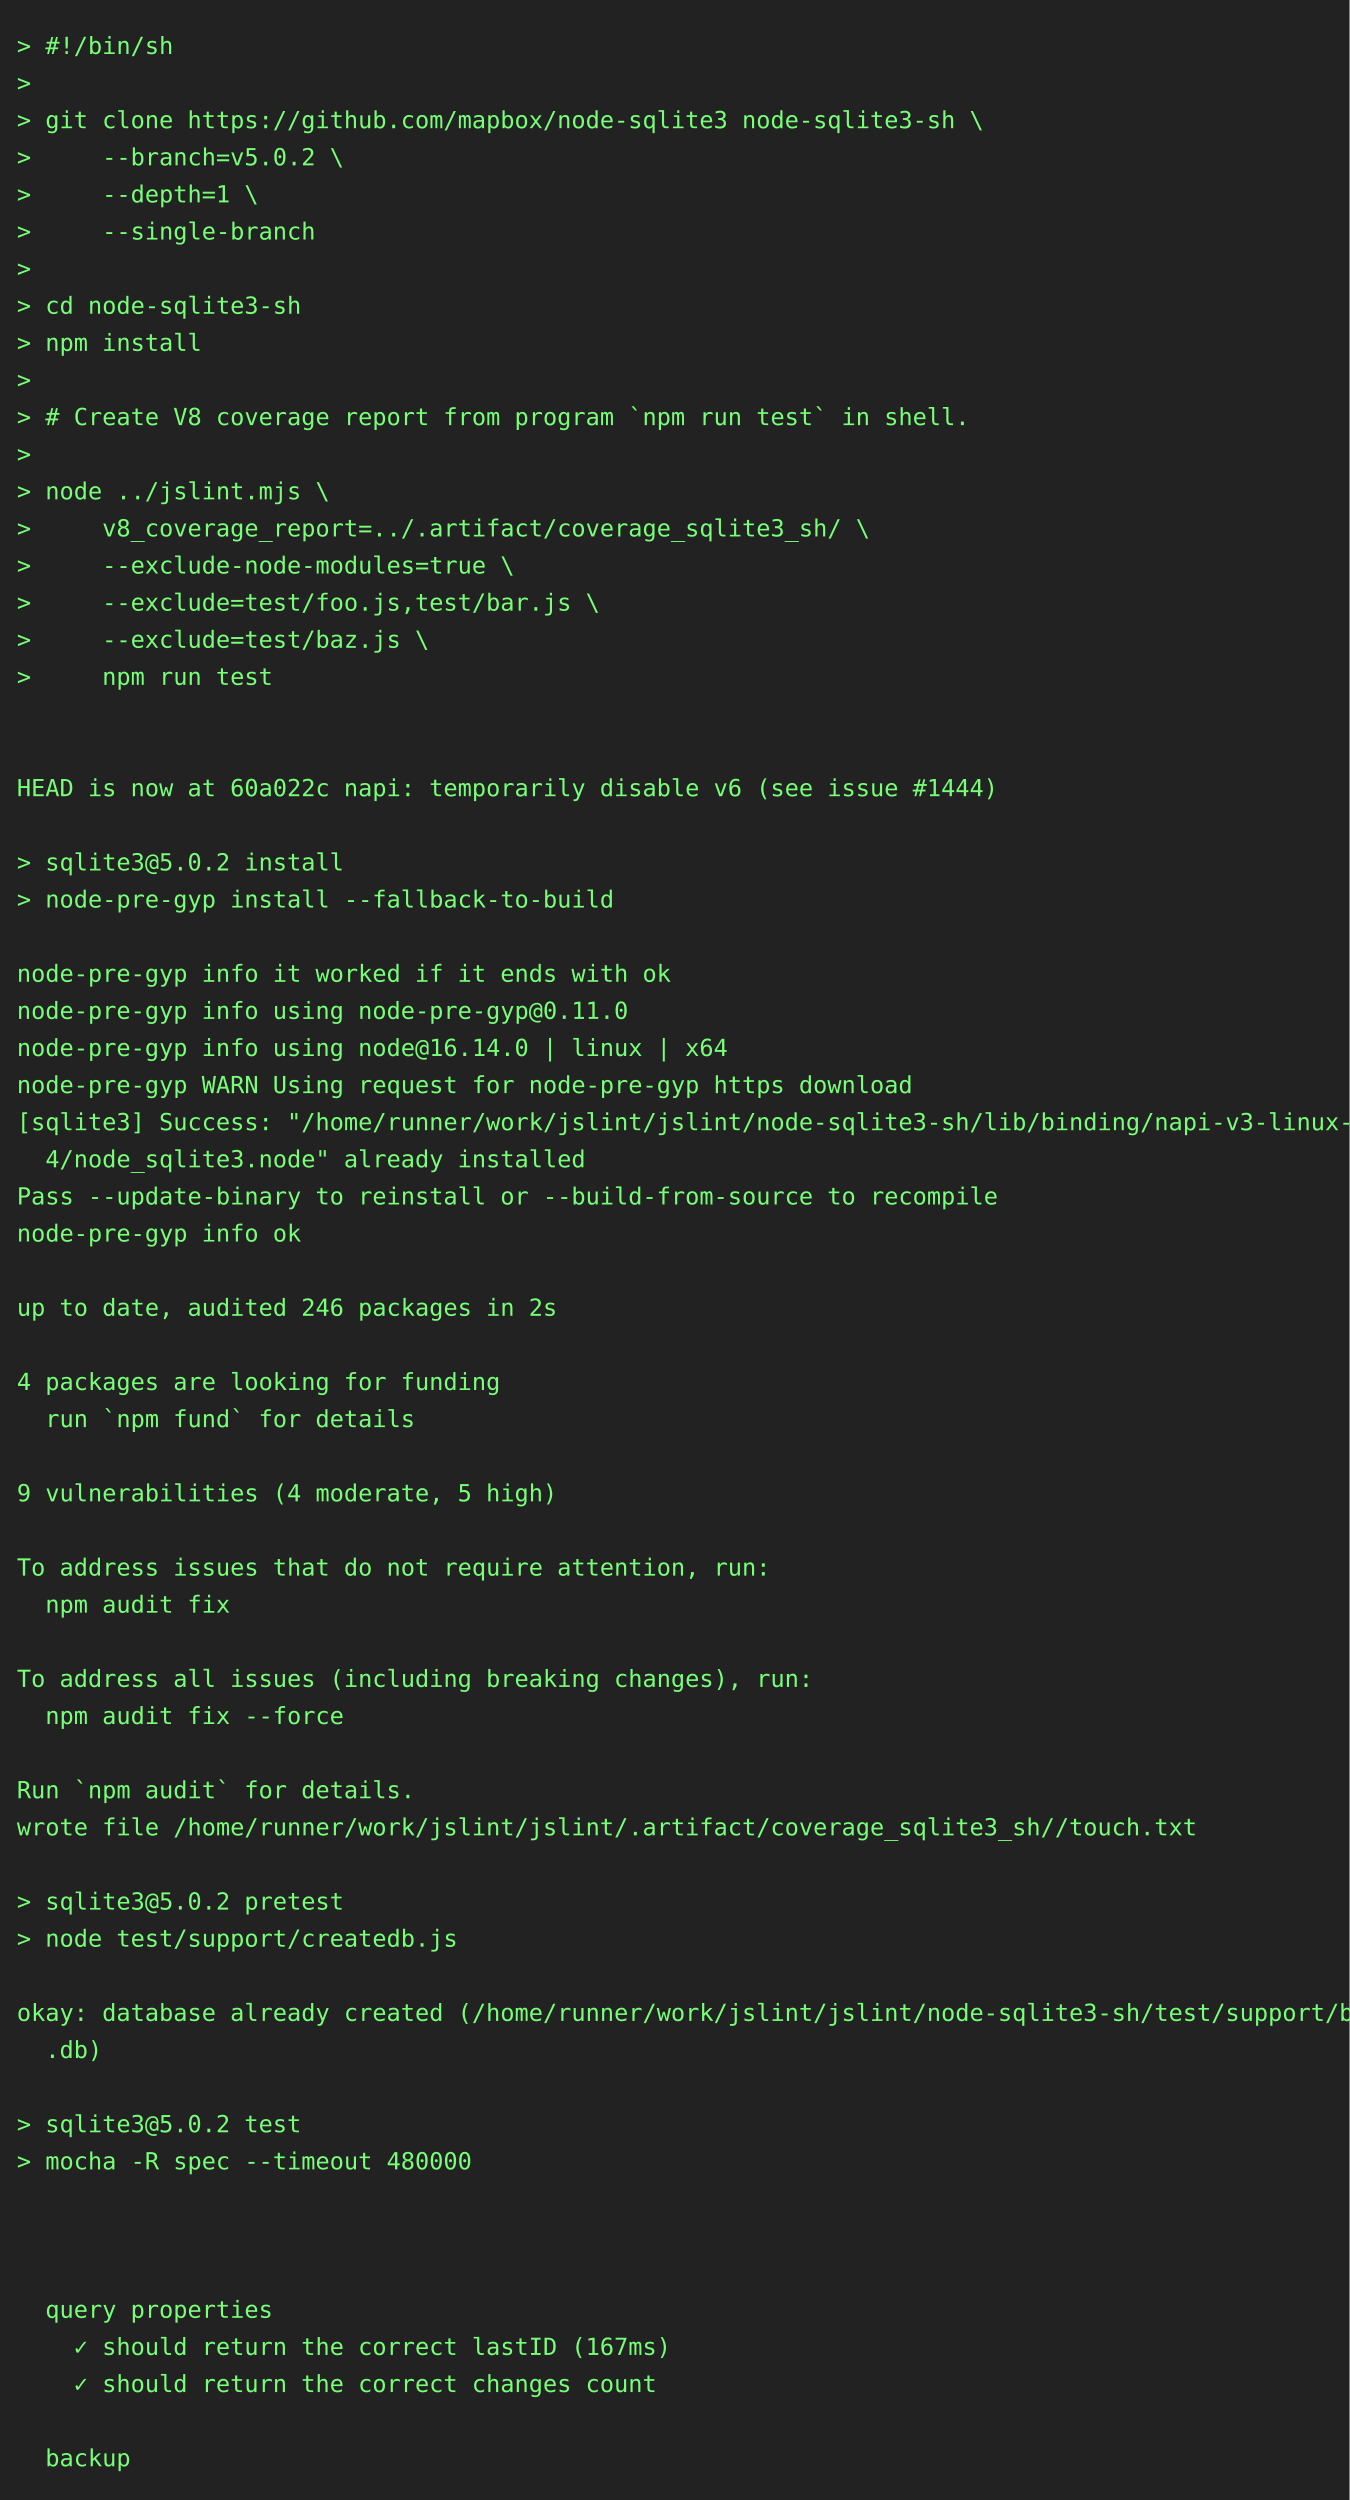
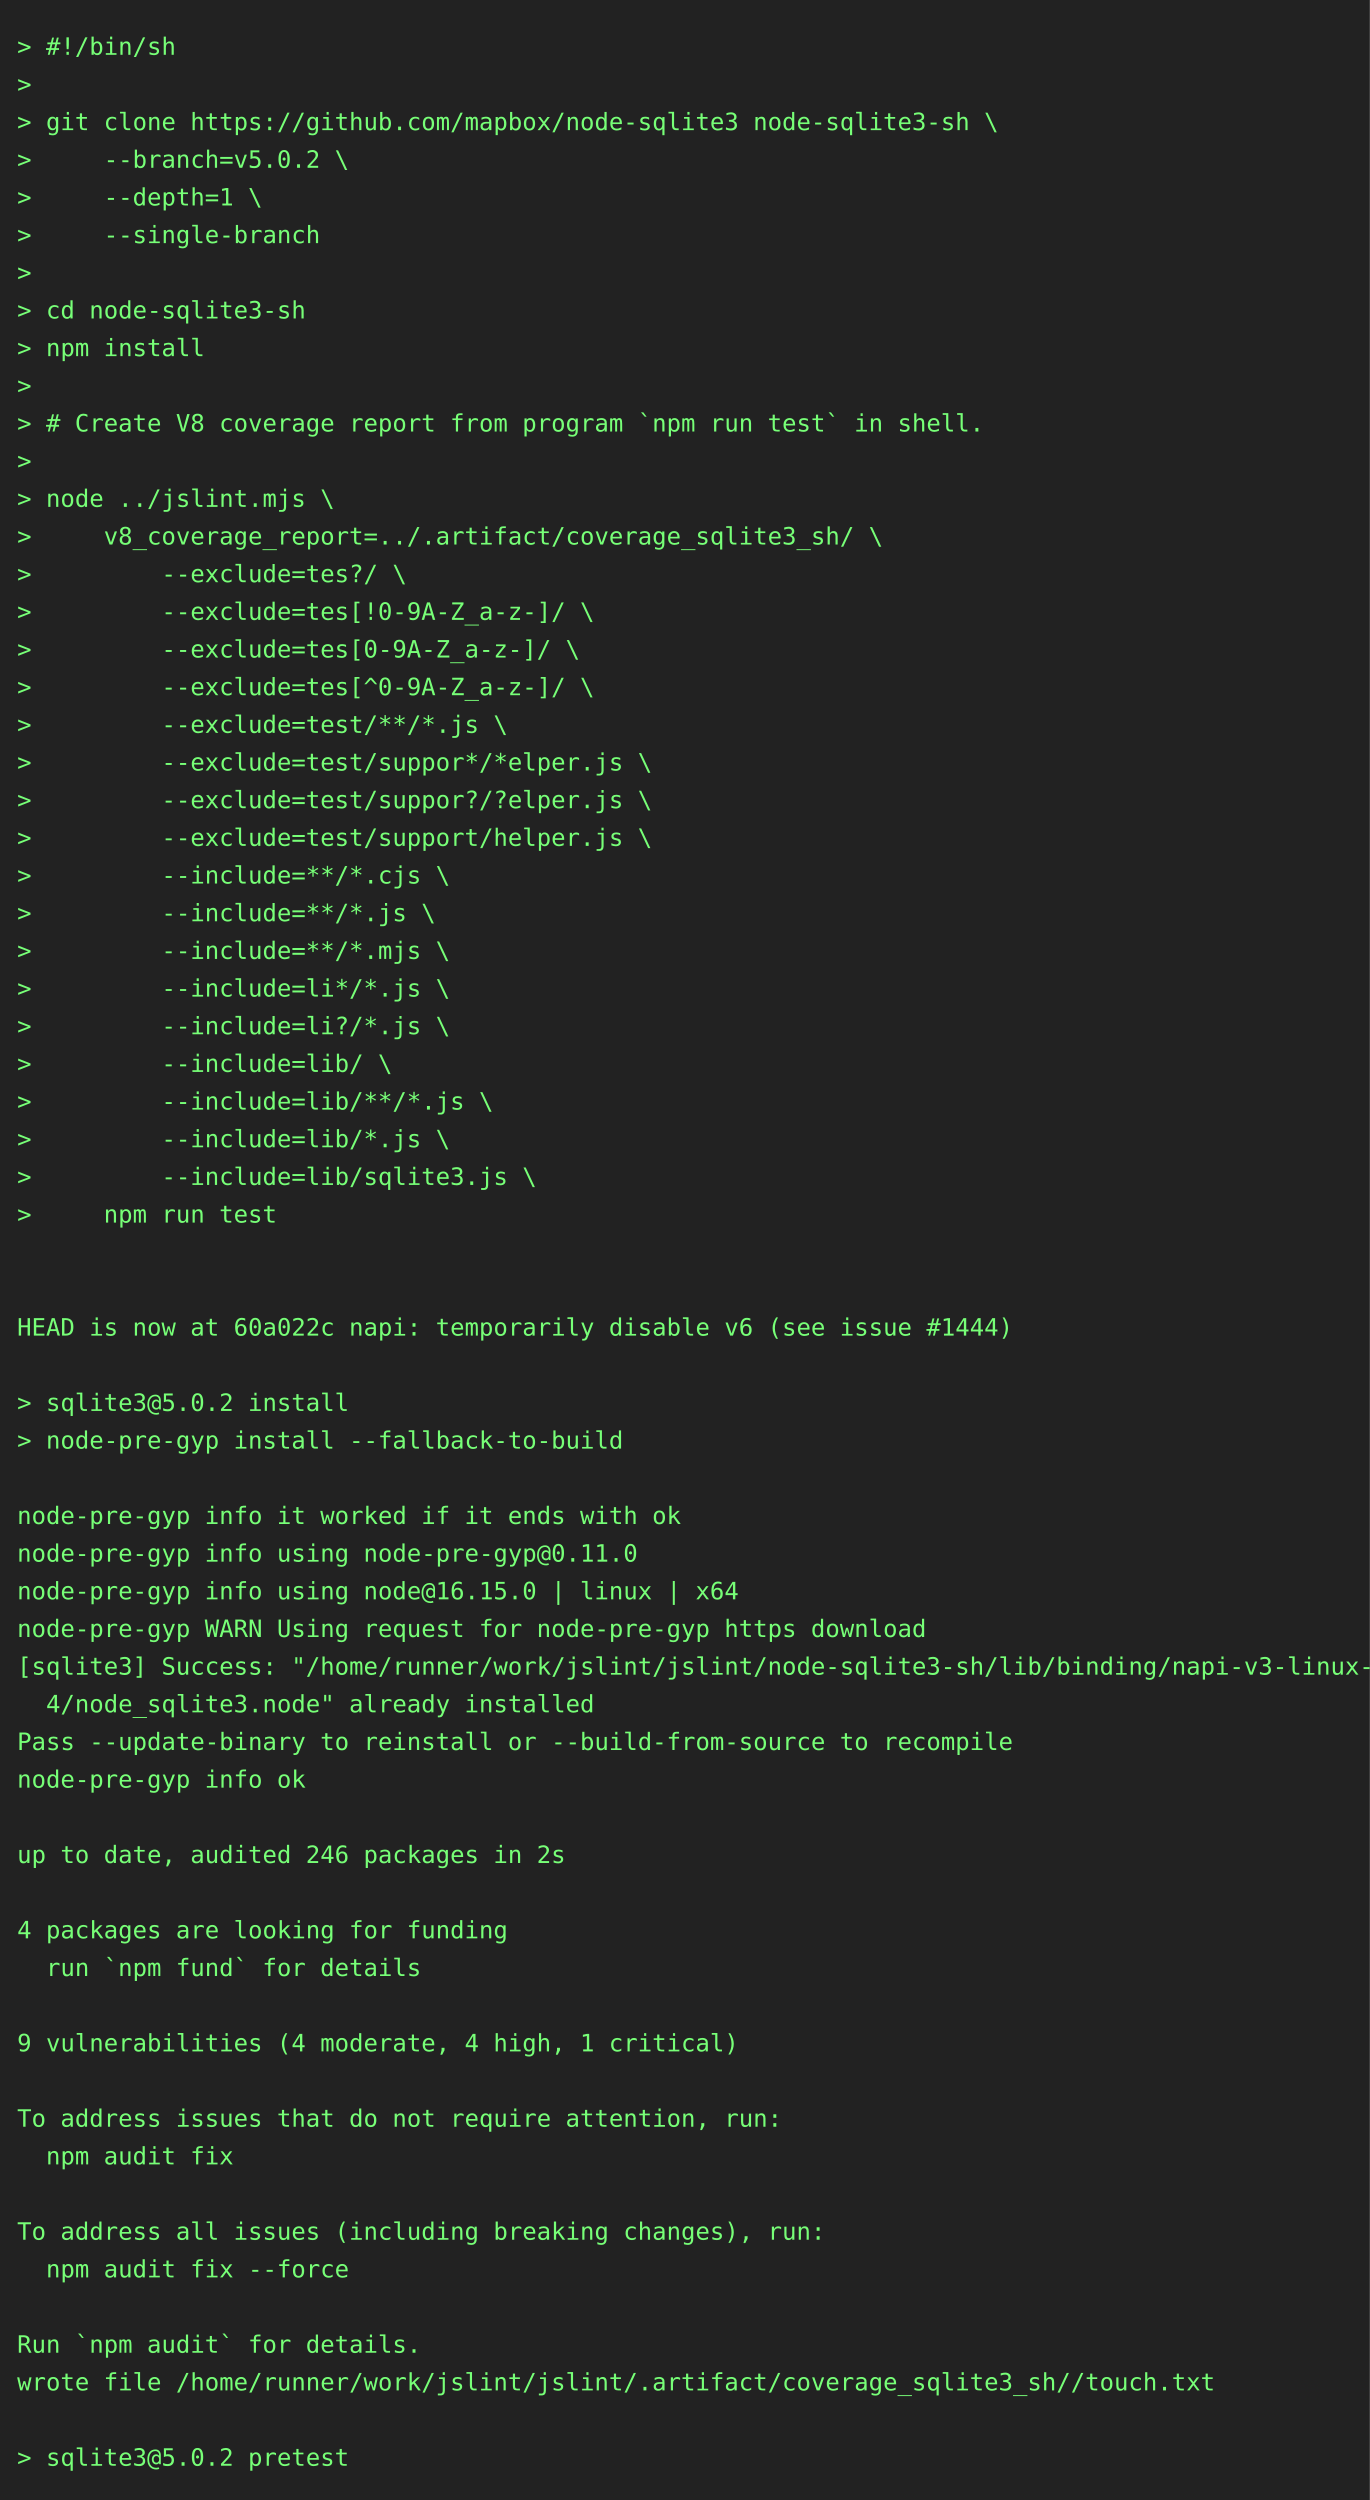
- <svg xmlns="http://www.w3.org/2000/svg" height="1482" width="800">
-   <rect height="1482" fill="#222" width="800" />
+ <svg xmlns="http://www.w3.org/2000/svg" height="1460" width="800">
+   <rect height="1460" fill="#222" width="800" />
  <text fill="#7f7" font-family="consolas, menlo, monospace" font-size="14" xml:space="preserve">
    <tspan lengthAdjust="spacingAndGlyphs" textLength="768" x="10" y="32">&gt; #!/bin/sh                                                                                      </tspan>
    <tspan lengthAdjust="spacingAndGlyphs" textLength="768" x="10" y="54">&gt;                                                                                                </tspan>
    <tspan lengthAdjust="spacingAndGlyphs" textLength="768" x="10" y="76">&gt; git clone https://github.com/mapbox/node-sqlite3 node-sqlite3-sh \                             </tspan>
    <tspan lengthAdjust="spacingAndGlyphs" textLength="768" x="10" y="98">&gt;     --branch=v5.0.2 \                                                                          </tspan>
    <tspan lengthAdjust="spacingAndGlyphs" textLength="768" x="10" y="120">&gt;     --depth=1 \                                                                                </tspan>
    <tspan lengthAdjust="spacingAndGlyphs" textLength="768" x="10" y="142">&gt;     --single-branch                                                                            </tspan>
    <tspan lengthAdjust="spacingAndGlyphs" textLength="768" x="10" y="164">&gt;                                                                                                </tspan>
    <tspan lengthAdjust="spacingAndGlyphs" textLength="768" x="10" y="186">&gt; cd node-sqlite3-sh                                                                             </tspan>
    <tspan lengthAdjust="spacingAndGlyphs" textLength="768" x="10" y="208">&gt; npm install                                                                                    </tspan>
    <tspan lengthAdjust="spacingAndGlyphs" textLength="768" x="10" y="230">&gt;                                                                                                </tspan>
    <tspan lengthAdjust="spacingAndGlyphs" textLength="768" x="10" y="252">&gt; # Create V8 coverage report from program `npm run test` in shell.                              </tspan>
    <tspan lengthAdjust="spacingAndGlyphs" textLength="768" x="10" y="274">&gt;                                                                                                </tspan>
    <tspan lengthAdjust="spacingAndGlyphs" textLength="768" x="10" y="296">&gt; node ../jslint.mjs \                                                                           </tspan>
    <tspan lengthAdjust="spacingAndGlyphs" textLength="768" x="10" y="318">&gt;     v8_coverage_report=../.artifact/coverage_sqlite3_sh/ \                                     </tspan>
-     <tspan lengthAdjust="spacingAndGlyphs" textLength="768" x="10" y="340">&gt;     --exclude-node-modules=true \                                                              </tspan>
-     <tspan lengthAdjust="spacingAndGlyphs" textLength="768" x="10" y="362">&gt;     --exclude=test/foo.js,test/bar.js \                                                        </tspan>
-     <tspan lengthAdjust="spacingAndGlyphs" textLength="768" x="10" y="384">&gt;     --exclude=test/baz.js \                                                                    </tspan>
-     <tspan lengthAdjust="spacingAndGlyphs" textLength="768" x="10" y="406">&gt;     npm run test                                                                               </tspan>
-     <tspan lengthAdjust="spacingAndGlyphs" textLength="768" x="10" y="428">                                                                                                 </tspan>
-     <tspan lengthAdjust="spacingAndGlyphs" textLength="768" x="10" y="450">                                                                                                 </tspan>
-     <tspan lengthAdjust="spacingAndGlyphs" textLength="768" x="10" y="472">HEAD is now at 60a022c napi: temporarily disable v6 (see issue #1444)                            </tspan>
-     <tspan lengthAdjust="spacingAndGlyphs" textLength="768" x="10" y="494">                                                                                                 </tspan>
-     <tspan lengthAdjust="spacingAndGlyphs" textLength="768" x="10" y="516">&gt; sqlite3@5.0.2 install                                                                          </tspan>
-     <tspan lengthAdjust="spacingAndGlyphs" textLength="768" x="10" y="538">&gt; node-pre-gyp install --fallback-to-build                                                       </tspan>
-     <tspan lengthAdjust="spacingAndGlyphs" textLength="768" x="10" y="560">                                                                                                 </tspan>
-     <tspan lengthAdjust="spacingAndGlyphs" textLength="768" x="10" y="582">node-pre-gyp info it worked if it ends with ok                                                   </tspan>
-     <tspan lengthAdjust="spacingAndGlyphs" textLength="768" x="10" y="604">node-pre-gyp info using node-pre-gyp@0.11.0                                                      </tspan>
-     <tspan lengthAdjust="spacingAndGlyphs" textLength="768" x="10" y="626">node-pre-gyp info using node@16.14.0 | linux | x64                                               </tspan>
-     <tspan lengthAdjust="spacingAndGlyphs" textLength="768" x="10" y="648">node-pre-gyp WARN Using request for node-pre-gyp https download                                  </tspan>
-     <tspan lengthAdjust="spacingAndGlyphs" textLength="768" x="10" y="670">[sqlite3] Success: "/home/runner/work/jslint/jslint/node-sqlite3-sh/lib/binding/napi-v3-linux-x6\</tspan>
-     <tspan lengthAdjust="spacingAndGlyphs" textLength="768" x="10" y="692">  4/node_sqlite3.node" already installed                                                         </tspan>
-     <tspan lengthAdjust="spacingAndGlyphs" textLength="768" x="10" y="714">Pass --update-binary to reinstall or --build-from-source to recompile                            </tspan>
-     <tspan lengthAdjust="spacingAndGlyphs" textLength="768" x="10" y="736">node-pre-gyp info ok                                                                             </tspan>
+     <tspan lengthAdjust="spacingAndGlyphs" textLength="768" x="10" y="340">&gt;         --exclude=tes?/ \                                                                      </tspan>
+     <tspan lengthAdjust="spacingAndGlyphs" textLength="768" x="10" y="362">&gt;         --exclude=tes[!0-9A-Z_a-z-]/ \                                                         </tspan>
+     <tspan lengthAdjust="spacingAndGlyphs" textLength="768" x="10" y="384">&gt;         --exclude=tes[0-9A-Z_a-z-]/ \                                                          </tspan>
+     <tspan lengthAdjust="spacingAndGlyphs" textLength="768" x="10" y="406">&gt;         --exclude=tes[^0-9A-Z_a-z-]/ \                                                         </tspan>
+     <tspan lengthAdjust="spacingAndGlyphs" textLength="768" x="10" y="428">&gt;         --exclude=test/**/*.js \                                                               </tspan>
+     <tspan lengthAdjust="spacingAndGlyphs" textLength="768" x="10" y="450">&gt;         --exclude=test/suppor*/*elper.js \                                                     </tspan>
+     <tspan lengthAdjust="spacingAndGlyphs" textLength="768" x="10" y="472">&gt;         --exclude=test/suppor?/?elper.js \                                                     </tspan>
+     <tspan lengthAdjust="spacingAndGlyphs" textLength="768" x="10" y="494">&gt;         --exclude=test/support/helper.js \                                                     </tspan>
+     <tspan lengthAdjust="spacingAndGlyphs" textLength="768" x="10" y="516">&gt;         --include=**/*.cjs \                                                                   </tspan>
+     <tspan lengthAdjust="spacingAndGlyphs" textLength="768" x="10" y="538">&gt;         --include=**/*.js \                                                                    </tspan>
+     <tspan lengthAdjust="spacingAndGlyphs" textLength="768" x="10" y="560">&gt;         --include=**/*.mjs \                                                                   </tspan>
+     <tspan lengthAdjust="spacingAndGlyphs" textLength="768" x="10" y="582">&gt;         --include=li*/*.js \                                                                   </tspan>
+     <tspan lengthAdjust="spacingAndGlyphs" textLength="768" x="10" y="604">&gt;         --include=li?/*.js \                                                                   </tspan>
+     <tspan lengthAdjust="spacingAndGlyphs" textLength="768" x="10" y="626">&gt;         --include=lib/ \                                                                       </tspan>
+     <tspan lengthAdjust="spacingAndGlyphs" textLength="768" x="10" y="648">&gt;         --include=lib/**/*.js \                                                                </tspan>
+     <tspan lengthAdjust="spacingAndGlyphs" textLength="768" x="10" y="670">&gt;         --include=lib/*.js \                                                                   </tspan>
+     <tspan lengthAdjust="spacingAndGlyphs" textLength="768" x="10" y="692">&gt;         --include=lib/sqlite3.js \                                                             </tspan>
+     <tspan lengthAdjust="spacingAndGlyphs" textLength="768" x="10" y="714">&gt;     npm run test                                                                               </tspan>
+     <tspan lengthAdjust="spacingAndGlyphs" textLength="768" x="10" y="736">                                                                                                 </tspan>
    <tspan lengthAdjust="spacingAndGlyphs" textLength="768" x="10" y="758">                                                                                                 </tspan>
-     <tspan lengthAdjust="spacingAndGlyphs" textLength="768" x="10" y="780">up to date, audited 246 packages in 2s                                                           </tspan>
+     <tspan lengthAdjust="spacingAndGlyphs" textLength="768" x="10" y="780">HEAD is now at 60a022c napi: temporarily disable v6 (see issue #1444)                            </tspan>
    <tspan lengthAdjust="spacingAndGlyphs" textLength="768" x="10" y="802">                                                                                                 </tspan>
-     <tspan lengthAdjust="spacingAndGlyphs" textLength="768" x="10" y="824">4 packages are looking for funding                                                               </tspan>
-     <tspan lengthAdjust="spacingAndGlyphs" textLength="768" x="10" y="846">  run `npm fund` for details                                                                     </tspan>
+     <tspan lengthAdjust="spacingAndGlyphs" textLength="768" x="10" y="824">&gt; sqlite3@5.0.2 install                                                                          </tspan>
+     <tspan lengthAdjust="spacingAndGlyphs" textLength="768" x="10" y="846">&gt; node-pre-gyp install --fallback-to-build                                                       </tspan>
    <tspan lengthAdjust="spacingAndGlyphs" textLength="768" x="10" y="868">                                                                                                 </tspan>
-     <tspan lengthAdjust="spacingAndGlyphs" textLength="768" x="10" y="890">9 vulnerabilities (4 moderate, 5 high)                                                           </tspan>
-     <tspan lengthAdjust="spacingAndGlyphs" textLength="768" x="10" y="912">                                                                                                 </tspan>
-     <tspan lengthAdjust="spacingAndGlyphs" textLength="768" x="10" y="934">To address issues that do not require attention, run:                                            </tspan>
-     <tspan lengthAdjust="spacingAndGlyphs" textLength="768" x="10" y="956">  npm audit fix                                                                                  </tspan>
-     <tspan lengthAdjust="spacingAndGlyphs" textLength="768" x="10" y="978">                                                                                                 </tspan>
-     <tspan lengthAdjust="spacingAndGlyphs" textLength="768" x="10" y="1000">To address all issues (including breaking changes), run:                                         </tspan>
-     <tspan lengthAdjust="spacingAndGlyphs" textLength="768" x="10" y="1022">  npm audit fix --force                                                                          </tspan>
-     <tspan lengthAdjust="spacingAndGlyphs" textLength="768" x="10" y="1044">                                                                                                 </tspan>
-     <tspan lengthAdjust="spacingAndGlyphs" textLength="768" x="10" y="1066">Run `npm audit` for details.                                                                     </tspan>
-     <tspan lengthAdjust="spacingAndGlyphs" textLength="768" x="10" y="1088">wrote file /home/runner/work/jslint/jslint/.artifact/coverage_sqlite3_sh//touch.txt              </tspan>
+     <tspan lengthAdjust="spacingAndGlyphs" textLength="768" x="10" y="890">node-pre-gyp info it worked if it ends with ok                                                   </tspan>
+     <tspan lengthAdjust="spacingAndGlyphs" textLength="768" x="10" y="912">node-pre-gyp info using node-pre-gyp@0.11.0                                                      </tspan>
+     <tspan lengthAdjust="spacingAndGlyphs" textLength="768" x="10" y="934">node-pre-gyp info using node@16.15.0 | linux | x64                                               </tspan>
+     <tspan lengthAdjust="spacingAndGlyphs" textLength="768" x="10" y="956">node-pre-gyp WARN Using request for node-pre-gyp https download                                  </tspan>
+     <tspan lengthAdjust="spacingAndGlyphs" textLength="768" x="10" y="978">[sqlite3] Success: "/home/runner/work/jslint/jslint/node-sqlite3-sh/lib/binding/napi-v3-linux-x6\</tspan>
+     <tspan lengthAdjust="spacingAndGlyphs" textLength="768" x="10" y="1000">  4/node_sqlite3.node" already installed                                                         </tspan>
+     <tspan lengthAdjust="spacingAndGlyphs" textLength="768" x="10" y="1022">Pass --update-binary to reinstall or --build-from-source to recompile                            </tspan>
+     <tspan lengthAdjust="spacingAndGlyphs" textLength="768" x="10" y="1044">node-pre-gyp info ok                                                                             </tspan>
+     <tspan lengthAdjust="spacingAndGlyphs" textLength="768" x="10" y="1066">                                                                                                 </tspan>
+     <tspan lengthAdjust="spacingAndGlyphs" textLength="768" x="10" y="1088">up to date, audited 246 packages in 2s                                                           </tspan>
    <tspan lengthAdjust="spacingAndGlyphs" textLength="768" x="10" y="1110">                                                                                                 </tspan>
-     <tspan lengthAdjust="spacingAndGlyphs" textLength="768" x="10" y="1132">&gt; sqlite3@5.0.2 pretest                                                                          </tspan>
-     <tspan lengthAdjust="spacingAndGlyphs" textLength="768" x="10" y="1154">&gt; node test/support/createdb.js                                                                  </tspan>
+     <tspan lengthAdjust="spacingAndGlyphs" textLength="768" x="10" y="1132">4 packages are looking for funding                                                               </tspan>
+     <tspan lengthAdjust="spacingAndGlyphs" textLength="768" x="10" y="1154">  run `npm fund` for details                                                                     </tspan>
    <tspan lengthAdjust="spacingAndGlyphs" textLength="768" x="10" y="1176">                                                                                                 </tspan>
-     <tspan lengthAdjust="spacingAndGlyphs" textLength="768" x="10" y="1198">okay: database already created (/home/runner/work/jslint/jslint/node-sqlite3-sh/test/support/big\</tspan>
-     <tspan lengthAdjust="spacingAndGlyphs" textLength="768" x="10" y="1220">  .db)                                                                                           </tspan>
-     <tspan lengthAdjust="spacingAndGlyphs" textLength="768" x="10" y="1242">                                                                                                 </tspan>
-     <tspan lengthAdjust="spacingAndGlyphs" textLength="768" x="10" y="1264">&gt; sqlite3@5.0.2 test                                                                             </tspan>
-     <tspan lengthAdjust="spacingAndGlyphs" textLength="768" x="10" y="1286">&gt; mocha -R spec --timeout 480000                                                                 </tspan>
-     <tspan lengthAdjust="spacingAndGlyphs" textLength="768" x="10" y="1308">                                                                                                 </tspan>
-     <tspan lengthAdjust="spacingAndGlyphs" textLength="768" x="10" y="1330">                                                                                                 </tspan>
+     <tspan lengthAdjust="spacingAndGlyphs" textLength="768" x="10" y="1198">9 vulnerabilities (4 moderate, 4 high, 1 critical)                                               </tspan>
+     <tspan lengthAdjust="spacingAndGlyphs" textLength="768" x="10" y="1220">                                                                                                 </tspan>
+     <tspan lengthAdjust="spacingAndGlyphs" textLength="768" x="10" y="1242">To address issues that do not require attention, run:                                            </tspan>
+     <tspan lengthAdjust="spacingAndGlyphs" textLength="768" x="10" y="1264">  npm audit fix                                                                                  </tspan>
+     <tspan lengthAdjust="spacingAndGlyphs" textLength="768" x="10" y="1286">                                                                                                 </tspan>
+     <tspan lengthAdjust="spacingAndGlyphs" textLength="768" x="10" y="1308">To address all issues (including breaking changes), run:                                         </tspan>
+     <tspan lengthAdjust="spacingAndGlyphs" textLength="768" x="10" y="1330">  npm audit fix --force                                                                          </tspan>
    <tspan lengthAdjust="spacingAndGlyphs" textLength="768" x="10" y="1352">                                                                                                 </tspan>
-     <tspan lengthAdjust="spacingAndGlyphs" textLength="768" x="10" y="1374">  query properties                                                                               </tspan>
-     <tspan lengthAdjust="spacingAndGlyphs" textLength="768" x="10" y="1396">    ✓ should return the correct lastID (167ms)                                                   </tspan>
-     <tspan lengthAdjust="spacingAndGlyphs" textLength="768" x="10" y="1418">    ✓ should return the correct changes count                                                    </tspan>
-     <tspan lengthAdjust="spacingAndGlyphs" textLength="768" x="10" y="1440">                                                                                                 </tspan>
-     <tspan lengthAdjust="spacingAndGlyphs" textLength="768" x="10" y="1462">  backup                                                                                         </tspan>
+     <tspan lengthAdjust="spacingAndGlyphs" textLength="768" x="10" y="1374">Run `npm audit` for details.                                                                     </tspan>
+     <tspan lengthAdjust="spacingAndGlyphs" textLength="768" x="10" y="1396">wrote file /home/runner/work/jslint/jslint/.artifact/coverage_sqlite3_sh//touch.txt              </tspan>
+     <tspan lengthAdjust="spacingAndGlyphs" textLength="768" x="10" y="1418">                                                                                                 </tspan>
+     <tspan lengthAdjust="spacingAndGlyphs" textLength="768" x="10" y="1440">&gt; sqlite3@5.0.2 pretest                                                                          </tspan>
  </text>
</svg>
